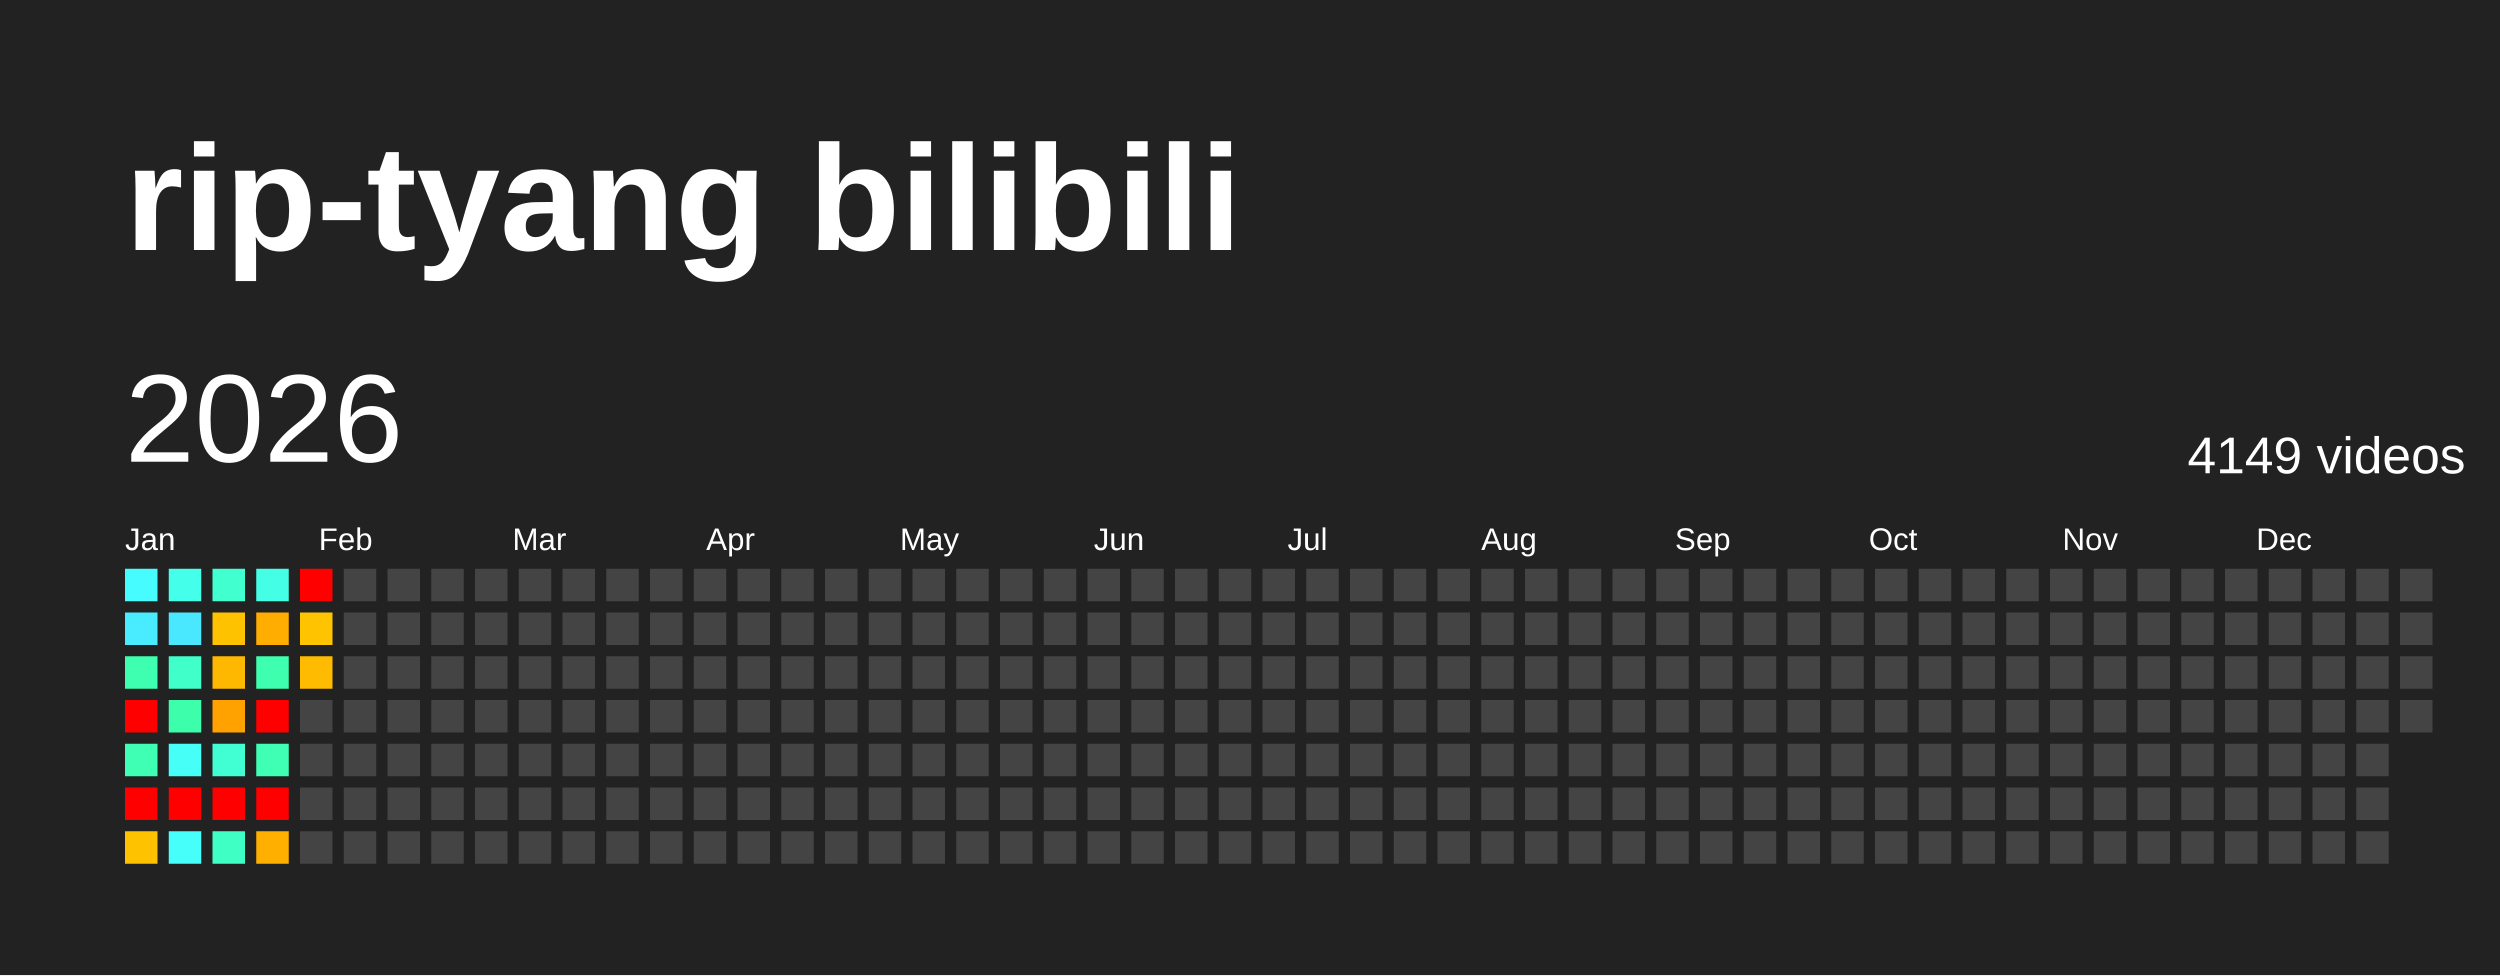
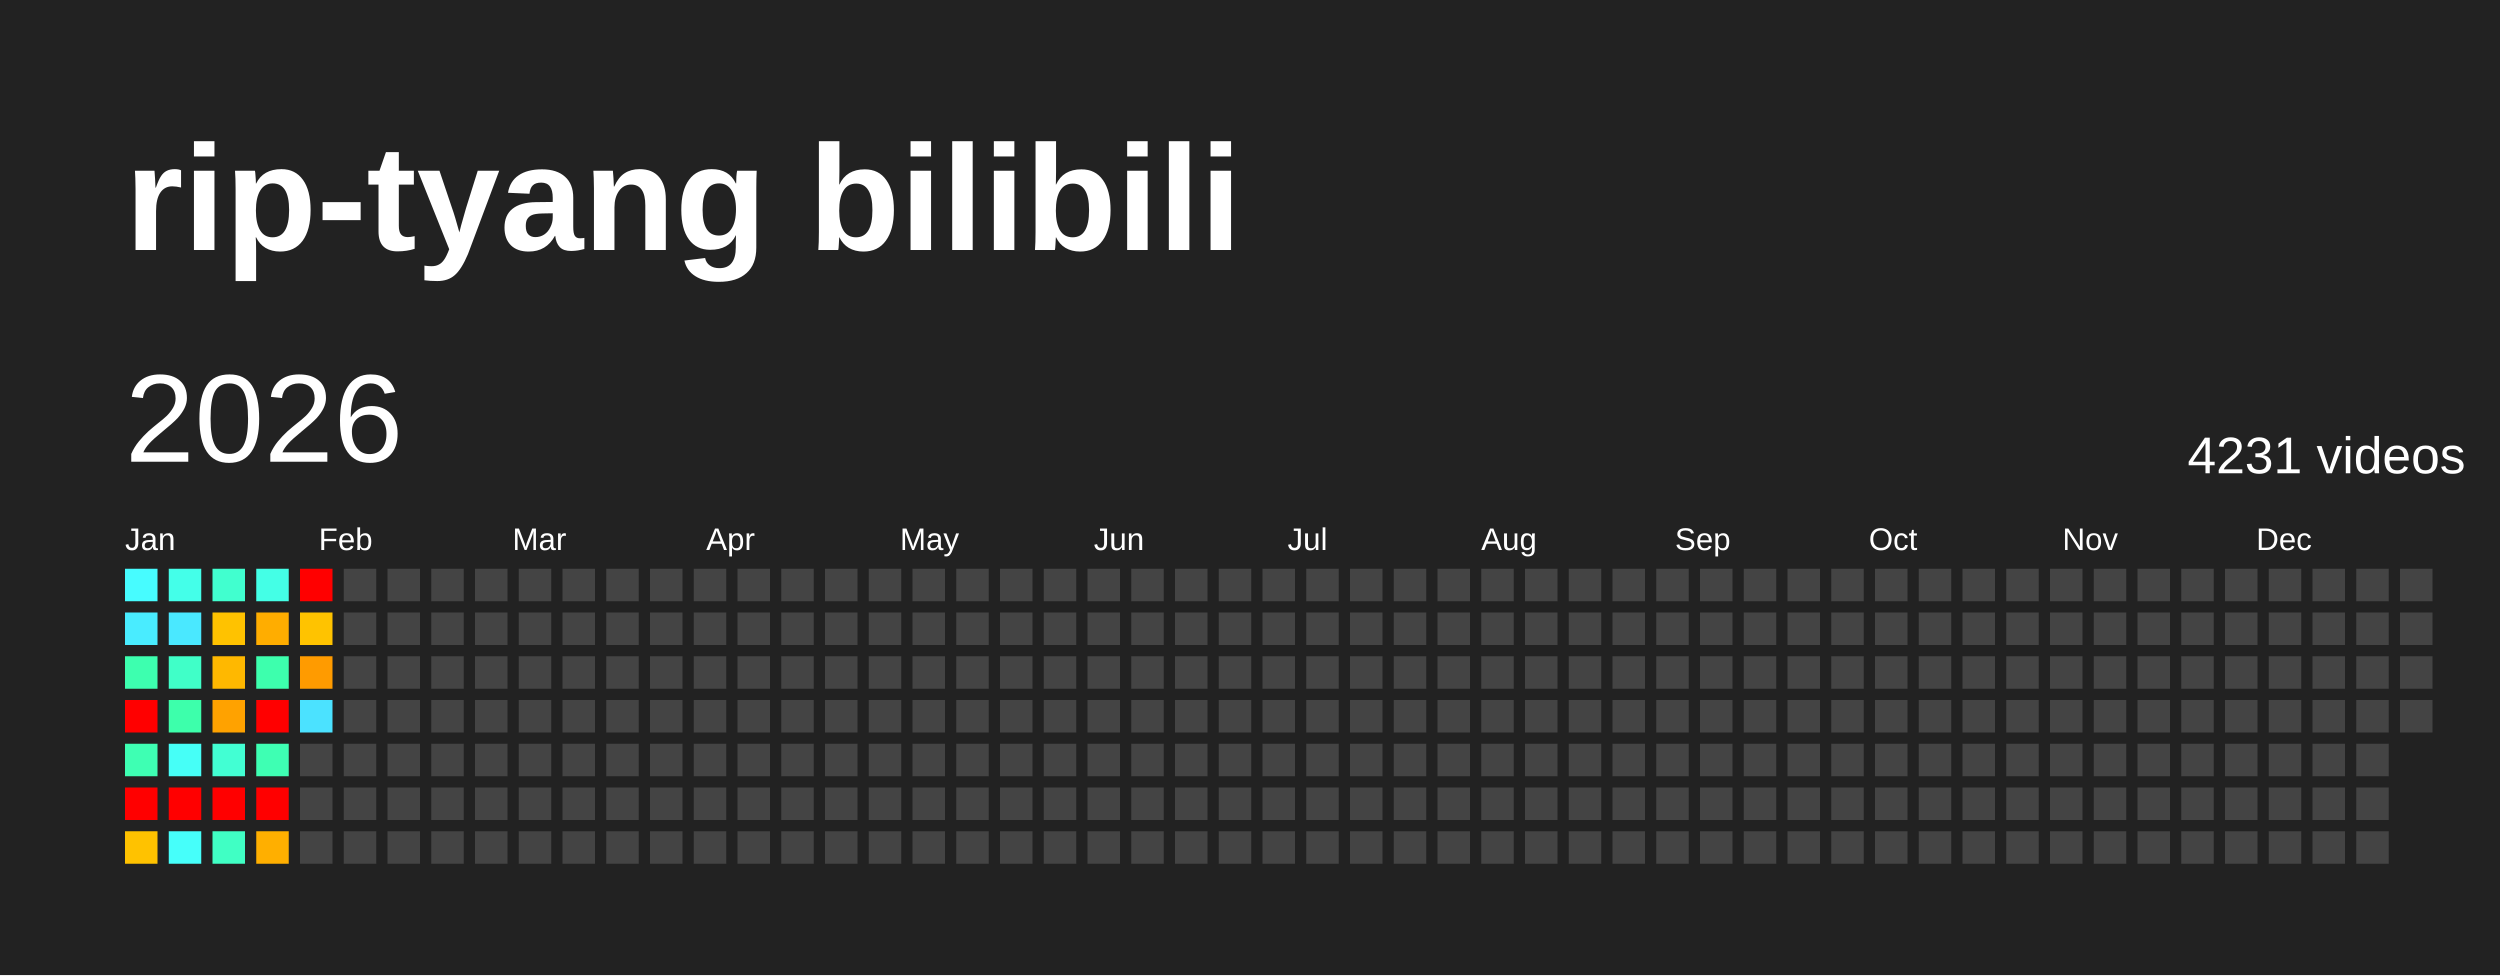
<svg xmlns="http://www.w3.org/2000/svg" baseProfile="full" height="78mm" version="1.1" viewBox="0,0,200,78" width="200mm">
  <defs />
  <rect fill="#222222" height="78" width="200" x="0" y="0" />
  <text fill="#FFFFFF" style="font-size:12px; font-family:Arial; font-weight:bold;" x="10" y="20">rip-tyang bilibili</text>
  <text dominant-baseline="hanging" fill="#FFFFFF" style="font-size:10.0px; font-family:Arial;" x="10" y="30">2026</text>
-   <text dominant-baseline="hanging" fill="#FFFFFF" style="font-size:4.125px; font-family:Arial;" x="175" y="35">4149 videos</text>
+   <text dominant-baseline="hanging" fill="#FFFFFF" style="font-size:4.125px; font-family:Arial;" x="175" y="35">4231 videos</text>
  <text fill="#FFFFFF" style="font-size:2.5px; font-family:Arial" x="10.0" y="44">Jan</text>
  <text fill="#FFFFFF" style="font-size:2.5px; font-family:Arial" x="25.5" y="44">Feb</text>
  <text fill="#FFFFFF" style="font-size:2.5px; font-family:Arial" x="41.0" y="44">Mar</text>
  <text fill="#FFFFFF" style="font-size:2.5px; font-family:Arial" x="56.5" y="44">Apr</text>
  <text fill="#FFFFFF" style="font-size:2.5px; font-family:Arial" x="72.0" y="44">May</text>
  <text fill="#FFFFFF" style="font-size:2.5px; font-family:Arial" x="87.5" y="44">Jun</text>
  <text fill="#FFFFFF" style="font-size:2.5px; font-family:Arial" x="103.0" y="44">Jul</text>
  <text fill="#FFFFFF" style="font-size:2.5px; font-family:Arial" x="118.5" y="44">Aug</text>
  <text fill="#FFFFFF" style="font-size:2.5px; font-family:Arial" x="134.0" y="44">Sep</text>
  <text fill="#FFFFFF" style="font-size:2.5px; font-family:Arial" x="149.5" y="44">Oct</text>
  <text fill="#FFFFFF" style="font-size:2.5px; font-family:Arial" x="165.0" y="44">Nov</text>
  <text fill="#FFFFFF" style="font-size:2.5px; font-family:Arial" x="180.5" y="44">Dec</text>
  <rect fill="#47fcff" height="2.6" width="2.6" x="10.0" y="45.5" />
  <rect fill="#49ecff" height="2.6" width="2.6" x="10.0" y="49.0" />
  <rect fill="#3dffaf" height="2.6" width="2.6" x="10.0" y="52.5" />
  <rect fill="red" height="2.6" width="2.6" x="10.0" y="56.0" />
  <rect fill="#3effb3" height="2.6" width="2.6" x="10.0" y="59.5" />
  <rect fill="red" height="2.6" width="2.6" x="10.0" y="63.0" />
  <rect fill="#ffc200" height="2.6" width="2.6" x="10.0" y="66.5" />
  <rect fill="#44ffe9" height="2.6" width="2.6" x="13.5" y="45.5" />
  <rect fill="#4ae8ff" height="2.6" width="2.6" x="13.5" y="49.0" />
  <rect fill="#40ffc8" height="2.6" width="2.6" x="13.5" y="52.5" />
  <rect fill="#3dffab" height="2.6" width="2.6" x="13.5" y="56.0" />
  <rect fill="#46fff7" height="2.6" width="2.6" x="13.5" y="59.5" />
  <rect fill="red" height="2.6" width="2.6" x="13.5" y="63.0" />
  <rect fill="#46fffa" height="2.6" width="2.6" x="13.5" y="66.5" />
  <rect fill="#41ffcf" height="2.6" width="2.6" x="17.0" y="45.5" />
  <rect fill="#ffc200" height="2.6" width="2.6" x="17.0" y="49.0" />
  <rect fill="#ffb800" height="2.6" width="2.6" x="17.0" y="52.5" />
  <rect fill="#ffa200" height="2.6" width="2.6" x="17.0" y="56.0" />
  <rect fill="#42ffd3" height="2.6" width="2.6" x="17.0" y="59.5" />
  <rect fill="red" height="2.6" width="2.6" x="17.0" y="63.0" />
  <rect fill="#40ffc4" height="2.6" width="2.6" x="17.0" y="66.5" />
  <rect fill="#44ffe6" height="2.6" width="2.6" x="20.5" y="45.5" />
  <rect fill="#ffad00" height="2.6" width="2.6" x="20.5" y="49.0" />
  <rect fill="#3dffad" height="2.6" width="2.6" x="20.5" y="52.5" />
  <rect fill="red" height="2.6" width="2.6" x="20.5" y="56.0" />
  <rect fill="#3effb3" height="2.6" width="2.6" x="20.5" y="59.5" />
  <rect fill="red" height="2.6" width="2.6" x="20.5" y="63.0" />
  <rect fill="#ffaf00" height="2.6" width="2.6" x="20.5" y="66.5" />
  <rect fill="red" height="2.6" width="2.6" x="24.0" y="45.5" />
  <rect fill="#ffc300" height="2.6" width="2.6" x="24.0" y="49.0" />
-   <rect fill="#ffbb00" height="2.6" width="2.6" x="24.0" y="52.5" />
-   <rect fill="#444444" height="2.6" width="2.6" x="24.0" y="56.0" />
+   <rect fill="#ff9b00" height="2.6" width="2.6" x="24.0" y="52.5" />
+   <rect fill="#4be2ff" height="2.6" width="2.6" x="24.0" y="56.0" />
  <rect fill="#444444" height="2.6" width="2.6" x="24.0" y="59.5" />
  <rect fill="#444444" height="2.6" width="2.6" x="24.0" y="63.0" />
  <rect fill="#444444" height="2.6" width="2.6" x="24.0" y="66.5" />
  <rect fill="#444444" height="2.6" width="2.6" x="27.5" y="45.5" />
  <rect fill="#444444" height="2.6" width="2.6" x="27.5" y="49.0" />
  <rect fill="#444444" height="2.6" width="2.6" x="27.5" y="52.5" />
  <rect fill="#444444" height="2.6" width="2.6" x="27.5" y="56.0" />
  <rect fill="#444444" height="2.6" width="2.6" x="27.5" y="59.5" />
  <rect fill="#444444" height="2.6" width="2.6" x="27.5" y="63.0" />
  <rect fill="#444444" height="2.6" width="2.6" x="27.5" y="66.5" />
  <rect fill="#444444" height="2.6" width="2.6" x="31.0" y="45.5" />
  <rect fill="#444444" height="2.6" width="2.6" x="31.0" y="49.0" />
  <rect fill="#444444" height="2.6" width="2.6" x="31.0" y="52.5" />
  <rect fill="#444444" height="2.6" width="2.6" x="31.0" y="56.0" />
  <rect fill="#444444" height="2.6" width="2.6" x="31.0" y="59.5" />
  <rect fill="#444444" height="2.6" width="2.6" x="31.0" y="63.0" />
  <rect fill="#444444" height="2.6" width="2.6" x="31.0" y="66.5" />
  <rect fill="#444444" height="2.6" width="2.6" x="34.5" y="45.5" />
  <rect fill="#444444" height="2.6" width="2.6" x="34.5" y="49.0" />
  <rect fill="#444444" height="2.6" width="2.6" x="34.5" y="52.5" />
  <rect fill="#444444" height="2.6" width="2.6" x="34.5" y="56.0" />
  <rect fill="#444444" height="2.6" width="2.6" x="34.5" y="59.5" />
  <rect fill="#444444" height="2.6" width="2.6" x="34.5" y="63.0" />
  <rect fill="#444444" height="2.6" width="2.6" x="34.5" y="66.5" />
  <rect fill="#444444" height="2.6" width="2.6" x="38.0" y="45.5" />
  <rect fill="#444444" height="2.6" width="2.6" x="38.0" y="49.0" />
  <rect fill="#444444" height="2.6" width="2.6" x="38.0" y="52.5" />
  <rect fill="#444444" height="2.6" width="2.6" x="38.0" y="56.0" />
  <rect fill="#444444" height="2.6" width="2.6" x="38.0" y="59.5" />
  <rect fill="#444444" height="2.6" width="2.6" x="38.0" y="63.0" />
  <rect fill="#444444" height="2.6" width="2.6" x="38.0" y="66.5" />
  <rect fill="#444444" height="2.6" width="2.6" x="41.5" y="45.5" />
  <rect fill="#444444" height="2.6" width="2.6" x="41.5" y="49.0" />
  <rect fill="#444444" height="2.6" width="2.6" x="41.5" y="52.5" />
  <rect fill="#444444" height="2.6" width="2.6" x="41.5" y="56.0" />
  <rect fill="#444444" height="2.6" width="2.6" x="41.5" y="59.5" />
  <rect fill="#444444" height="2.6" width="2.6" x="41.5" y="63.0" />
  <rect fill="#444444" height="2.6" width="2.6" x="41.5" y="66.5" />
  <rect fill="#444444" height="2.6" width="2.6" x="45.0" y="45.5" />
  <rect fill="#444444" height="2.6" width="2.6" x="45.0" y="49.0" />
  <rect fill="#444444" height="2.6" width="2.6" x="45.0" y="52.5" />
  <rect fill="#444444" height="2.6" width="2.6" x="45.0" y="56.0" />
  <rect fill="#444444" height="2.6" width="2.6" x="45.0" y="59.5" />
  <rect fill="#444444" height="2.6" width="2.6" x="45.0" y="63.0" />
  <rect fill="#444444" height="2.6" width="2.6" x="45.0" y="66.5" />
  <rect fill="#444444" height="2.6" width="2.6" x="48.5" y="45.5" />
  <rect fill="#444444" height="2.6" width="2.6" x="48.5" y="49.0" />
  <rect fill="#444444" height="2.6" width="2.6" x="48.5" y="52.5" />
  <rect fill="#444444" height="2.6" width="2.6" x="48.5" y="56.0" />
  <rect fill="#444444" height="2.6" width="2.6" x="48.5" y="59.5" />
  <rect fill="#444444" height="2.6" width="2.6" x="48.5" y="63.0" />
  <rect fill="#444444" height="2.6" width="2.6" x="48.5" y="66.5" />
  <rect fill="#444444" height="2.6" width="2.6" x="52.0" y="45.5" />
  <rect fill="#444444" height="2.6" width="2.6" x="52.0" y="49.0" />
  <rect fill="#444444" height="2.6" width="2.6" x="52.0" y="52.5" />
  <rect fill="#444444" height="2.6" width="2.6" x="52.0" y="56.0" />
  <rect fill="#444444" height="2.6" width="2.6" x="52.0" y="59.5" />
  <rect fill="#444444" height="2.6" width="2.6" x="52.0" y="63.0" />
  <rect fill="#444444" height="2.6" width="2.6" x="52.0" y="66.5" />
  <rect fill="#444444" height="2.6" width="2.6" x="55.5" y="45.5" />
  <rect fill="#444444" height="2.6" width="2.6" x="55.5" y="49.0" />
  <rect fill="#444444" height="2.6" width="2.6" x="55.5" y="52.5" />
  <rect fill="#444444" height="2.6" width="2.6" x="55.5" y="56.0" />
  <rect fill="#444444" height="2.6" width="2.6" x="55.5" y="59.5" />
  <rect fill="#444444" height="2.6" width="2.6" x="55.5" y="63.0" />
  <rect fill="#444444" height="2.6" width="2.6" x="55.5" y="66.5" />
  <rect fill="#444444" height="2.6" width="2.6" x="59.0" y="45.5" />
  <rect fill="#444444" height="2.6" width="2.6" x="59.0" y="49.0" />
  <rect fill="#444444" height="2.6" width="2.6" x="59.0" y="52.5" />
  <rect fill="#444444" height="2.6" width="2.6" x="59.0" y="56.0" />
  <rect fill="#444444" height="2.6" width="2.6" x="59.0" y="59.5" />
  <rect fill="#444444" height="2.6" width="2.6" x="59.0" y="63.0" />
  <rect fill="#444444" height="2.6" width="2.6" x="59.0" y="66.5" />
  <rect fill="#444444" height="2.6" width="2.6" x="62.5" y="45.5" />
  <rect fill="#444444" height="2.6" width="2.6" x="62.5" y="49.0" />
  <rect fill="#444444" height="2.6" width="2.6" x="62.5" y="52.5" />
  <rect fill="#444444" height="2.6" width="2.6" x="62.5" y="56.0" />
  <rect fill="#444444" height="2.6" width="2.6" x="62.5" y="59.5" />
  <rect fill="#444444" height="2.6" width="2.6" x="62.5" y="63.0" />
  <rect fill="#444444" height="2.6" width="2.6" x="62.5" y="66.5" />
  <rect fill="#444444" height="2.6" width="2.6" x="66.0" y="45.5" />
  <rect fill="#444444" height="2.6" width="2.6" x="66.0" y="49.0" />
  <rect fill="#444444" height="2.6" width="2.6" x="66.0" y="52.5" />
  <rect fill="#444444" height="2.6" width="2.6" x="66.0" y="56.0" />
  <rect fill="#444444" height="2.6" width="2.6" x="66.0" y="59.5" />
  <rect fill="#444444" height="2.6" width="2.6" x="66.0" y="63.0" />
  <rect fill="#444444" height="2.6" width="2.6" x="66.0" y="66.5" />
  <rect fill="#444444" height="2.6" width="2.6" x="69.5" y="45.5" />
  <rect fill="#444444" height="2.6" width="2.6" x="69.5" y="49.0" />
  <rect fill="#444444" height="2.6" width="2.6" x="69.5" y="52.5" />
  <rect fill="#444444" height="2.6" width="2.6" x="69.5" y="56.0" />
  <rect fill="#444444" height="2.6" width="2.6" x="69.5" y="59.5" />
  <rect fill="#444444" height="2.6" width="2.6" x="69.5" y="63.0" />
  <rect fill="#444444" height="2.6" width="2.6" x="69.5" y="66.5" />
  <rect fill="#444444" height="2.6" width="2.6" x="73.0" y="45.5" />
  <rect fill="#444444" height="2.6" width="2.6" x="73.0" y="49.0" />
  <rect fill="#444444" height="2.6" width="2.6" x="73.0" y="52.5" />
  <rect fill="#444444" height="2.6" width="2.6" x="73.0" y="56.0" />
  <rect fill="#444444" height="2.6" width="2.6" x="73.0" y="59.5" />
  <rect fill="#444444" height="2.6" width="2.6" x="73.0" y="63.0" />
  <rect fill="#444444" height="2.6" width="2.6" x="73.0" y="66.5" />
  <rect fill="#444444" height="2.6" width="2.6" x="76.5" y="45.5" />
  <rect fill="#444444" height="2.6" width="2.6" x="76.5" y="49.0" />
  <rect fill="#444444" height="2.6" width="2.6" x="76.5" y="52.5" />
  <rect fill="#444444" height="2.6" width="2.6" x="76.5" y="56.0" />
  <rect fill="#444444" height="2.6" width="2.6" x="76.5" y="59.5" />
  <rect fill="#444444" height="2.6" width="2.6" x="76.5" y="63.0" />
  <rect fill="#444444" height="2.6" width="2.6" x="76.5" y="66.5" />
  <rect fill="#444444" height="2.6" width="2.6" x="80.0" y="45.5" />
  <rect fill="#444444" height="2.6" width="2.6" x="80.0" y="49.0" />
  <rect fill="#444444" height="2.6" width="2.6" x="80.0" y="52.5" />
  <rect fill="#444444" height="2.6" width="2.6" x="80.0" y="56.0" />
  <rect fill="#444444" height="2.6" width="2.6" x="80.0" y="59.5" />
  <rect fill="#444444" height="2.6" width="2.6" x="80.0" y="63.0" />
  <rect fill="#444444" height="2.6" width="2.6" x="80.0" y="66.5" />
  <rect fill="#444444" height="2.6" width="2.6" x="83.5" y="45.5" />
  <rect fill="#444444" height="2.6" width="2.6" x="83.5" y="49.0" />
  <rect fill="#444444" height="2.6" width="2.6" x="83.5" y="52.5" />
  <rect fill="#444444" height="2.6" width="2.6" x="83.5" y="56.0" />
  <rect fill="#444444" height="2.6" width="2.6" x="83.5" y="59.5" />
  <rect fill="#444444" height="2.6" width="2.6" x="83.5" y="63.0" />
  <rect fill="#444444" height="2.6" width="2.6" x="83.5" y="66.5" />
  <rect fill="#444444" height="2.6" width="2.6" x="87.0" y="45.5" />
  <rect fill="#444444" height="2.6" width="2.6" x="87.0" y="49.0" />
  <rect fill="#444444" height="2.6" width="2.6" x="87.0" y="52.5" />
  <rect fill="#444444" height="2.6" width="2.6" x="87.0" y="56.0" />
  <rect fill="#444444" height="2.6" width="2.6" x="87.0" y="59.5" />
  <rect fill="#444444" height="2.6" width="2.6" x="87.0" y="63.0" />
  <rect fill="#444444" height="2.6" width="2.6" x="87.0" y="66.5" />
  <rect fill="#444444" height="2.6" width="2.6" x="90.5" y="45.5" />
  <rect fill="#444444" height="2.6" width="2.6" x="90.5" y="49.0" />
  <rect fill="#444444" height="2.6" width="2.6" x="90.5" y="52.5" />
  <rect fill="#444444" height="2.6" width="2.6" x="90.5" y="56.0" />
  <rect fill="#444444" height="2.6" width="2.6" x="90.5" y="59.5" />
  <rect fill="#444444" height="2.6" width="2.6" x="90.5" y="63.0" />
  <rect fill="#444444" height="2.6" width="2.6" x="90.5" y="66.5" />
  <rect fill="#444444" height="2.6" width="2.6" x="94.0" y="45.5" />
  <rect fill="#444444" height="2.6" width="2.6" x="94.0" y="49.0" />
  <rect fill="#444444" height="2.6" width="2.6" x="94.0" y="52.5" />
  <rect fill="#444444" height="2.6" width="2.6" x="94.0" y="56.0" />
  <rect fill="#444444" height="2.6" width="2.6" x="94.0" y="59.5" />
  <rect fill="#444444" height="2.6" width="2.6" x="94.0" y="63.0" />
  <rect fill="#444444" height="2.6" width="2.6" x="94.0" y="66.5" />
  <rect fill="#444444" height="2.6" width="2.6" x="97.5" y="45.5" />
  <rect fill="#444444" height="2.6" width="2.6" x="97.5" y="49.0" />
  <rect fill="#444444" height="2.6" width="2.6" x="97.5" y="52.5" />
  <rect fill="#444444" height="2.6" width="2.6" x="97.5" y="56.0" />
  <rect fill="#444444" height="2.6" width="2.6" x="97.5" y="59.5" />
  <rect fill="#444444" height="2.6" width="2.6" x="97.5" y="63.0" />
  <rect fill="#444444" height="2.6" width="2.6" x="97.5" y="66.5" />
  <rect fill="#444444" height="2.6" width="2.6" x="101.0" y="45.5" />
  <rect fill="#444444" height="2.6" width="2.6" x="101.0" y="49.0" />
  <rect fill="#444444" height="2.6" width="2.6" x="101.0" y="52.5" />
  <rect fill="#444444" height="2.6" width="2.6" x="101.0" y="56.0" />
  <rect fill="#444444" height="2.6" width="2.6" x="101.0" y="59.5" />
  <rect fill="#444444" height="2.6" width="2.6" x="101.0" y="63.0" />
  <rect fill="#444444" height="2.6" width="2.6" x="101.0" y="66.5" />
  <rect fill="#444444" height="2.6" width="2.6" x="104.5" y="45.5" />
  <rect fill="#444444" height="2.6" width="2.6" x="104.5" y="49.0" />
  <rect fill="#444444" height="2.6" width="2.6" x="104.5" y="52.5" />
  <rect fill="#444444" height="2.6" width="2.6" x="104.5" y="56.0" />
  <rect fill="#444444" height="2.6" width="2.6" x="104.5" y="59.5" />
  <rect fill="#444444" height="2.6" width="2.6" x="104.5" y="63.0" />
  <rect fill="#444444" height="2.6" width="2.6" x="104.5" y="66.5" />
  <rect fill="#444444" height="2.6" width="2.6" x="108.0" y="45.5" />
  <rect fill="#444444" height="2.6" width="2.6" x="108.0" y="49.0" />
  <rect fill="#444444" height="2.6" width="2.6" x="108.0" y="52.5" />
  <rect fill="#444444" height="2.6" width="2.6" x="108.0" y="56.0" />
  <rect fill="#444444" height="2.6" width="2.6" x="108.0" y="59.5" />
  <rect fill="#444444" height="2.6" width="2.6" x="108.0" y="63.0" />
  <rect fill="#444444" height="2.6" width="2.6" x="108.0" y="66.5" />
  <rect fill="#444444" height="2.6" width="2.6" x="111.5" y="45.5" />
  <rect fill="#444444" height="2.6" width="2.6" x="111.5" y="49.0" />
  <rect fill="#444444" height="2.6" width="2.6" x="111.5" y="52.5" />
  <rect fill="#444444" height="2.6" width="2.6" x="111.5" y="56.0" />
  <rect fill="#444444" height="2.6" width="2.6" x="111.5" y="59.5" />
  <rect fill="#444444" height="2.6" width="2.6" x="111.5" y="63.0" />
  <rect fill="#444444" height="2.6" width="2.6" x="111.5" y="66.5" />
  <rect fill="#444444" height="2.6" width="2.6" x="115.0" y="45.5" />
  <rect fill="#444444" height="2.6" width="2.6" x="115.0" y="49.0" />
  <rect fill="#444444" height="2.6" width="2.6" x="115.0" y="52.5" />
  <rect fill="#444444" height="2.6" width="2.6" x="115.0" y="56.0" />
  <rect fill="#444444" height="2.6" width="2.6" x="115.0" y="59.5" />
  <rect fill="#444444" height="2.6" width="2.6" x="115.0" y="63.0" />
  <rect fill="#444444" height="2.6" width="2.6" x="115.0" y="66.5" />
  <rect fill="#444444" height="2.6" width="2.6" x="118.5" y="45.5" />
  <rect fill="#444444" height="2.6" width="2.6" x="118.5" y="49.0" />
  <rect fill="#444444" height="2.6" width="2.6" x="118.5" y="52.5" />
  <rect fill="#444444" height="2.6" width="2.6" x="118.5" y="56.0" />
  <rect fill="#444444" height="2.6" width="2.6" x="118.5" y="59.5" />
  <rect fill="#444444" height="2.6" width="2.6" x="118.5" y="63.0" />
  <rect fill="#444444" height="2.6" width="2.6" x="118.5" y="66.5" />
  <rect fill="#444444" height="2.6" width="2.6" x="122.0" y="45.5" />
  <rect fill="#444444" height="2.6" width="2.6" x="122.0" y="49.0" />
  <rect fill="#444444" height="2.6" width="2.6" x="122.0" y="52.5" />
  <rect fill="#444444" height="2.6" width="2.6" x="122.0" y="56.0" />
  <rect fill="#444444" height="2.6" width="2.6" x="122.0" y="59.5" />
  <rect fill="#444444" height="2.6" width="2.6" x="122.0" y="63.0" />
  <rect fill="#444444" height="2.6" width="2.6" x="122.0" y="66.5" />
  <rect fill="#444444" height="2.6" width="2.6" x="125.5" y="45.5" />
  <rect fill="#444444" height="2.6" width="2.6" x="125.5" y="49.0" />
  <rect fill="#444444" height="2.6" width="2.6" x="125.5" y="52.5" />
  <rect fill="#444444" height="2.6" width="2.6" x="125.5" y="56.0" />
  <rect fill="#444444" height="2.6" width="2.6" x="125.5" y="59.5" />
  <rect fill="#444444" height="2.6" width="2.6" x="125.5" y="63.0" />
  <rect fill="#444444" height="2.6" width="2.6" x="125.5" y="66.5" />
  <rect fill="#444444" height="2.6" width="2.6" x="129.0" y="45.5" />
  <rect fill="#444444" height="2.6" width="2.6" x="129.0" y="49.0" />
  <rect fill="#444444" height="2.6" width="2.6" x="129.0" y="52.5" />
  <rect fill="#444444" height="2.6" width="2.6" x="129.0" y="56.0" />
  <rect fill="#444444" height="2.6" width="2.6" x="129.0" y="59.5" />
  <rect fill="#444444" height="2.6" width="2.6" x="129.0" y="63.0" />
  <rect fill="#444444" height="2.6" width="2.6" x="129.0" y="66.5" />
  <rect fill="#444444" height="2.6" width="2.6" x="132.5" y="45.5" />
  <rect fill="#444444" height="2.6" width="2.6" x="132.5" y="49.0" />
  <rect fill="#444444" height="2.6" width="2.6" x="132.5" y="52.5" />
  <rect fill="#444444" height="2.6" width="2.6" x="132.5" y="56.0" />
  <rect fill="#444444" height="2.6" width="2.6" x="132.5" y="59.5" />
  <rect fill="#444444" height="2.6" width="2.6" x="132.5" y="63.0" />
  <rect fill="#444444" height="2.6" width="2.6" x="132.5" y="66.5" />
  <rect fill="#444444" height="2.6" width="2.6" x="136.0" y="45.5" />
  <rect fill="#444444" height="2.6" width="2.6" x="136.0" y="49.0" />
  <rect fill="#444444" height="2.6" width="2.6" x="136.0" y="52.5" />
  <rect fill="#444444" height="2.6" width="2.6" x="136.0" y="56.0" />
  <rect fill="#444444" height="2.6" width="2.6" x="136.0" y="59.5" />
  <rect fill="#444444" height="2.6" width="2.6" x="136.0" y="63.0" />
  <rect fill="#444444" height="2.6" width="2.6" x="136.0" y="66.5" />
  <rect fill="#444444" height="2.6" width="2.6" x="139.5" y="45.5" />
  <rect fill="#444444" height="2.6" width="2.6" x="139.5" y="49.0" />
  <rect fill="#444444" height="2.6" width="2.6" x="139.5" y="52.5" />
  <rect fill="#444444" height="2.6" width="2.6" x="139.5" y="56.0" />
  <rect fill="#444444" height="2.6" width="2.6" x="139.5" y="59.5" />
  <rect fill="#444444" height="2.6" width="2.6" x="139.5" y="63.0" />
  <rect fill="#444444" height="2.6" width="2.6" x="139.5" y="66.5" />
  <rect fill="#444444" height="2.6" width="2.6" x="143.0" y="45.5" />
  <rect fill="#444444" height="2.6" width="2.6" x="143.0" y="49.0" />
  <rect fill="#444444" height="2.6" width="2.6" x="143.0" y="52.5" />
  <rect fill="#444444" height="2.6" width="2.6" x="143.0" y="56.0" />
  <rect fill="#444444" height="2.6" width="2.6" x="143.0" y="59.5" />
  <rect fill="#444444" height="2.6" width="2.6" x="143.0" y="63.0" />
  <rect fill="#444444" height="2.6" width="2.6" x="143.0" y="66.5" />
  <rect fill="#444444" height="2.6" width="2.6" x="146.5" y="45.5" />
  <rect fill="#444444" height="2.6" width="2.6" x="146.5" y="49.0" />
  <rect fill="#444444" height="2.6" width="2.6" x="146.5" y="52.5" />
  <rect fill="#444444" height="2.6" width="2.6" x="146.5" y="56.0" />
  <rect fill="#444444" height="2.6" width="2.6" x="146.5" y="59.5" />
  <rect fill="#444444" height="2.6" width="2.6" x="146.5" y="63.0" />
  <rect fill="#444444" height="2.6" width="2.6" x="146.5" y="66.5" />
  <rect fill="#444444" height="2.6" width="2.6" x="150.0" y="45.5" />
  <rect fill="#444444" height="2.6" width="2.6" x="150.0" y="49.0" />
  <rect fill="#444444" height="2.6" width="2.6" x="150.0" y="52.5" />
  <rect fill="#444444" height="2.6" width="2.6" x="150.0" y="56.0" />
  <rect fill="#444444" height="2.6" width="2.6" x="150.0" y="59.5" />
  <rect fill="#444444" height="2.6" width="2.6" x="150.0" y="63.0" />
  <rect fill="#444444" height="2.6" width="2.6" x="150.0" y="66.5" />
  <rect fill="#444444" height="2.6" width="2.6" x="153.5" y="45.5" />
  <rect fill="#444444" height="2.6" width="2.6" x="153.5" y="49.0" />
  <rect fill="#444444" height="2.6" width="2.6" x="153.5" y="52.5" />
  <rect fill="#444444" height="2.6" width="2.6" x="153.5" y="56.0" />
  <rect fill="#444444" height="2.6" width="2.6" x="153.5" y="59.5" />
  <rect fill="#444444" height="2.6" width="2.6" x="153.5" y="63.0" />
  <rect fill="#444444" height="2.6" width="2.6" x="153.5" y="66.5" />
  <rect fill="#444444" height="2.6" width="2.6" x="157.0" y="45.5" />
  <rect fill="#444444" height="2.6" width="2.6" x="157.0" y="49.0" />
  <rect fill="#444444" height="2.6" width="2.6" x="157.0" y="52.5" />
  <rect fill="#444444" height="2.6" width="2.6" x="157.0" y="56.0" />
  <rect fill="#444444" height="2.6" width="2.6" x="157.0" y="59.5" />
  <rect fill="#444444" height="2.6" width="2.6" x="157.0" y="63.0" />
  <rect fill="#444444" height="2.6" width="2.6" x="157.0" y="66.5" />
  <rect fill="#444444" height="2.6" width="2.6" x="160.5" y="45.5" />
  <rect fill="#444444" height="2.6" width="2.6" x="160.5" y="49.0" />
  <rect fill="#444444" height="2.6" width="2.6" x="160.5" y="52.5" />
  <rect fill="#444444" height="2.6" width="2.6" x="160.5" y="56.0" />
  <rect fill="#444444" height="2.6" width="2.6" x="160.5" y="59.5" />
  <rect fill="#444444" height="2.6" width="2.6" x="160.5" y="63.0" />
  <rect fill="#444444" height="2.6" width="2.6" x="160.5" y="66.5" />
  <rect fill="#444444" height="2.6" width="2.6" x="164.0" y="45.5" />
  <rect fill="#444444" height="2.6" width="2.6" x="164.0" y="49.0" />
  <rect fill="#444444" height="2.6" width="2.6" x="164.0" y="52.5" />
  <rect fill="#444444" height="2.6" width="2.6" x="164.0" y="56.0" />
  <rect fill="#444444" height="2.6" width="2.6" x="164.0" y="59.5" />
  <rect fill="#444444" height="2.6" width="2.6" x="164.0" y="63.0" />
  <rect fill="#444444" height="2.6" width="2.6" x="164.0" y="66.5" />
  <rect fill="#444444" height="2.6" width="2.6" x="167.5" y="45.5" />
  <rect fill="#444444" height="2.6" width="2.6" x="167.5" y="49.0" />
  <rect fill="#444444" height="2.6" width="2.6" x="167.5" y="52.5" />
  <rect fill="#444444" height="2.6" width="2.6" x="167.5" y="56.0" />
  <rect fill="#444444" height="2.6" width="2.6" x="167.5" y="59.5" />
  <rect fill="#444444" height="2.6" width="2.6" x="167.5" y="63.0" />
  <rect fill="#444444" height="2.6" width="2.6" x="167.5" y="66.5" />
  <rect fill="#444444" height="2.6" width="2.6" x="171.0" y="45.5" />
  <rect fill="#444444" height="2.6" width="2.6" x="171.0" y="49.0" />
  <rect fill="#444444" height="2.6" width="2.6" x="171.0" y="52.5" />
  <rect fill="#444444" height="2.6" width="2.6" x="171.0" y="56.0" />
  <rect fill="#444444" height="2.6" width="2.6" x="171.0" y="59.5" />
  <rect fill="#444444" height="2.6" width="2.6" x="171.0" y="63.0" />
  <rect fill="#444444" height="2.6" width="2.6" x="171.0" y="66.5" />
  <rect fill="#444444" height="2.6" width="2.6" x="174.5" y="45.5" />
  <rect fill="#444444" height="2.6" width="2.6" x="174.5" y="49.0" />
  <rect fill="#444444" height="2.6" width="2.6" x="174.5" y="52.5" />
  <rect fill="#444444" height="2.6" width="2.6" x="174.5" y="56.0" />
  <rect fill="#444444" height="2.6" width="2.6" x="174.5" y="59.5" />
  <rect fill="#444444" height="2.6" width="2.6" x="174.5" y="63.0" />
  <rect fill="#444444" height="2.6" width="2.6" x="174.5" y="66.5" />
  <rect fill="#444444" height="2.6" width="2.6" x="178.0" y="45.5" />
  <rect fill="#444444" height="2.6" width="2.6" x="178.0" y="49.0" />
  <rect fill="#444444" height="2.6" width="2.6" x="178.0" y="52.5" />
  <rect fill="#444444" height="2.6" width="2.6" x="178.0" y="56.0" />
  <rect fill="#444444" height="2.6" width="2.6" x="178.0" y="59.5" />
  <rect fill="#444444" height="2.6" width="2.6" x="178.0" y="63.0" />
  <rect fill="#444444" height="2.6" width="2.6" x="178.0" y="66.5" />
  <rect fill="#444444" height="2.6" width="2.6" x="181.5" y="45.5" />
  <rect fill="#444444" height="2.6" width="2.6" x="181.5" y="49.0" />
  <rect fill="#444444" height="2.6" width="2.6" x="181.5" y="52.5" />
  <rect fill="#444444" height="2.6" width="2.6" x="181.5" y="56.0" />
  <rect fill="#444444" height="2.6" width="2.6" x="181.5" y="59.5" />
  <rect fill="#444444" height="2.6" width="2.6" x="181.5" y="63.0" />
  <rect fill="#444444" height="2.6" width="2.6" x="181.5" y="66.5" />
  <rect fill="#444444" height="2.6" width="2.6" x="185.0" y="45.5" />
  <rect fill="#444444" height="2.6" width="2.6" x="185.0" y="49.0" />
  <rect fill="#444444" height="2.6" width="2.6" x="185.0" y="52.5" />
  <rect fill="#444444" height="2.6" width="2.6" x="185.0" y="56.0" />
  <rect fill="#444444" height="2.6" width="2.6" x="185.0" y="59.5" />
  <rect fill="#444444" height="2.6" width="2.6" x="185.0" y="63.0" />
  <rect fill="#444444" height="2.6" width="2.6" x="185.0" y="66.5" />
  <rect fill="#444444" height="2.6" width="2.6" x="188.5" y="45.5" />
  <rect fill="#444444" height="2.6" width="2.6" x="188.5" y="49.0" />
  <rect fill="#444444" height="2.6" width="2.6" x="188.5" y="52.5" />
  <rect fill="#444444" height="2.6" width="2.6" x="188.5" y="56.0" />
  <rect fill="#444444" height="2.6" width="2.6" x="188.5" y="59.5" />
  <rect fill="#444444" height="2.6" width="2.6" x="188.5" y="63.0" />
  <rect fill="#444444" height="2.6" width="2.6" x="188.5" y="66.5" />
  <rect fill="#444444" height="2.6" width="2.6" x="192.0" y="45.5" />
  <rect fill="#444444" height="2.6" width="2.6" x="192.0" y="49.0" />
  <rect fill="#444444" height="2.6" width="2.6" x="192.0" y="52.5" />
  <rect fill="#444444" height="2.6" width="2.6" x="192.0" y="56.0" />
</svg>
